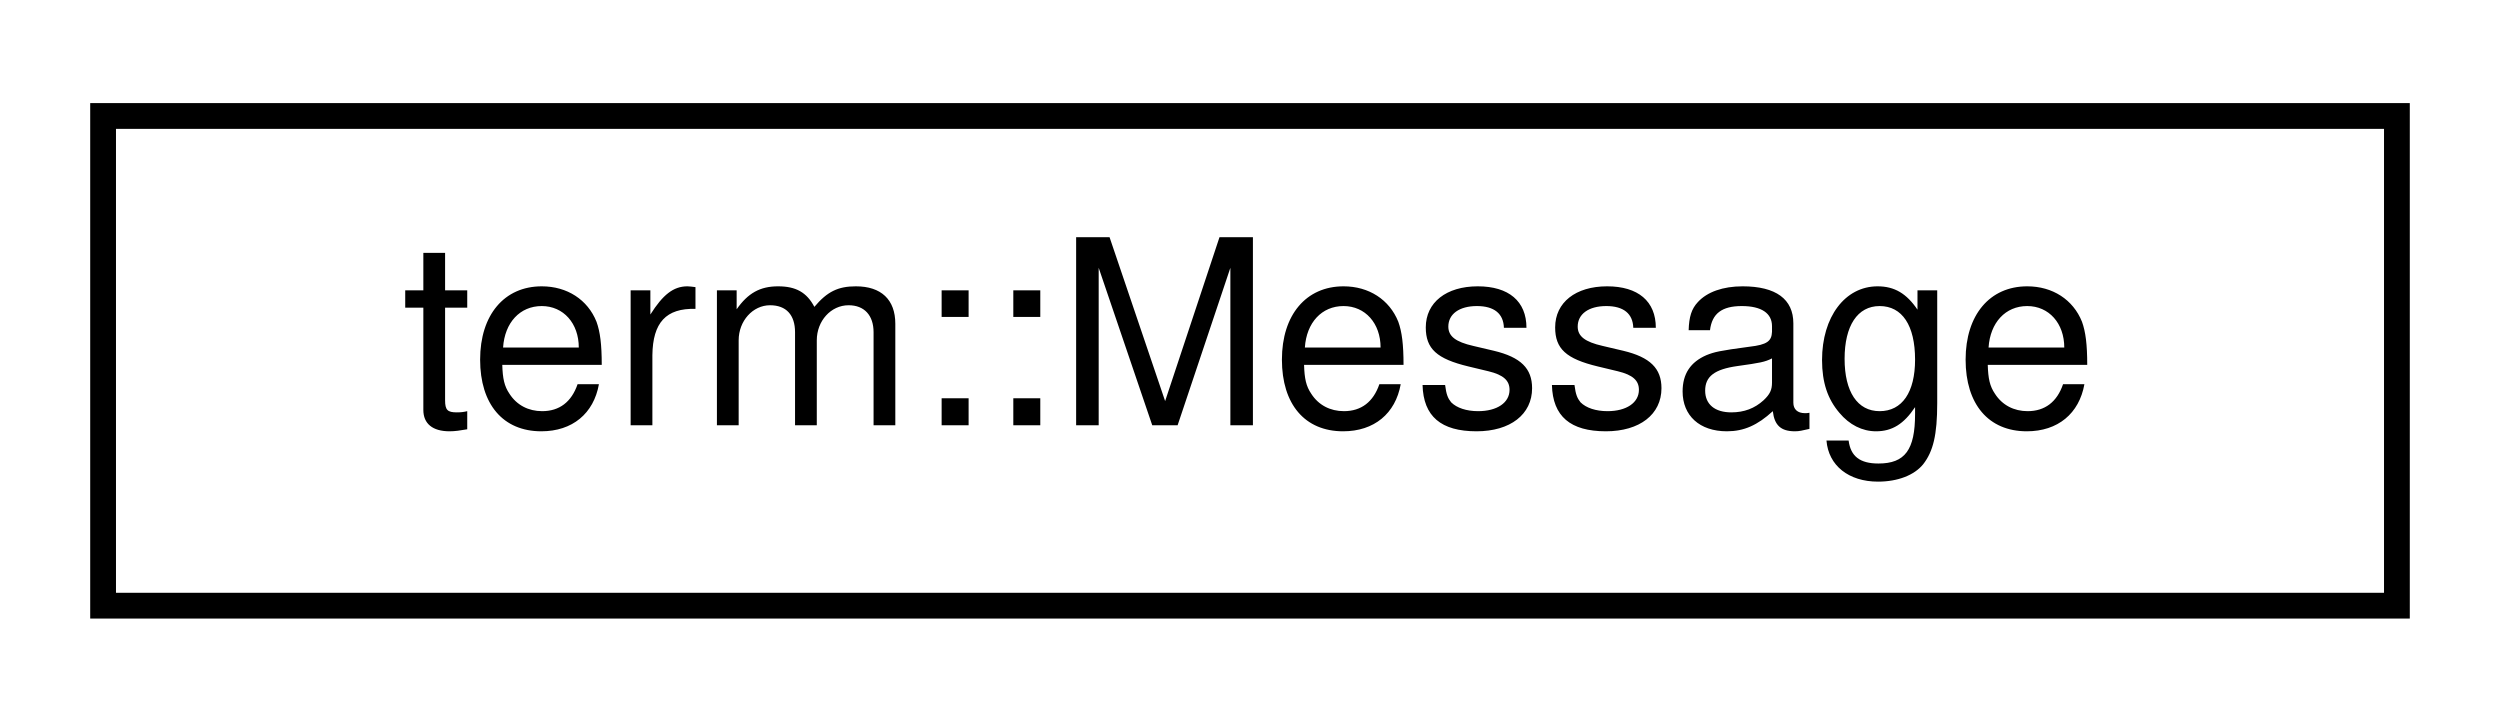
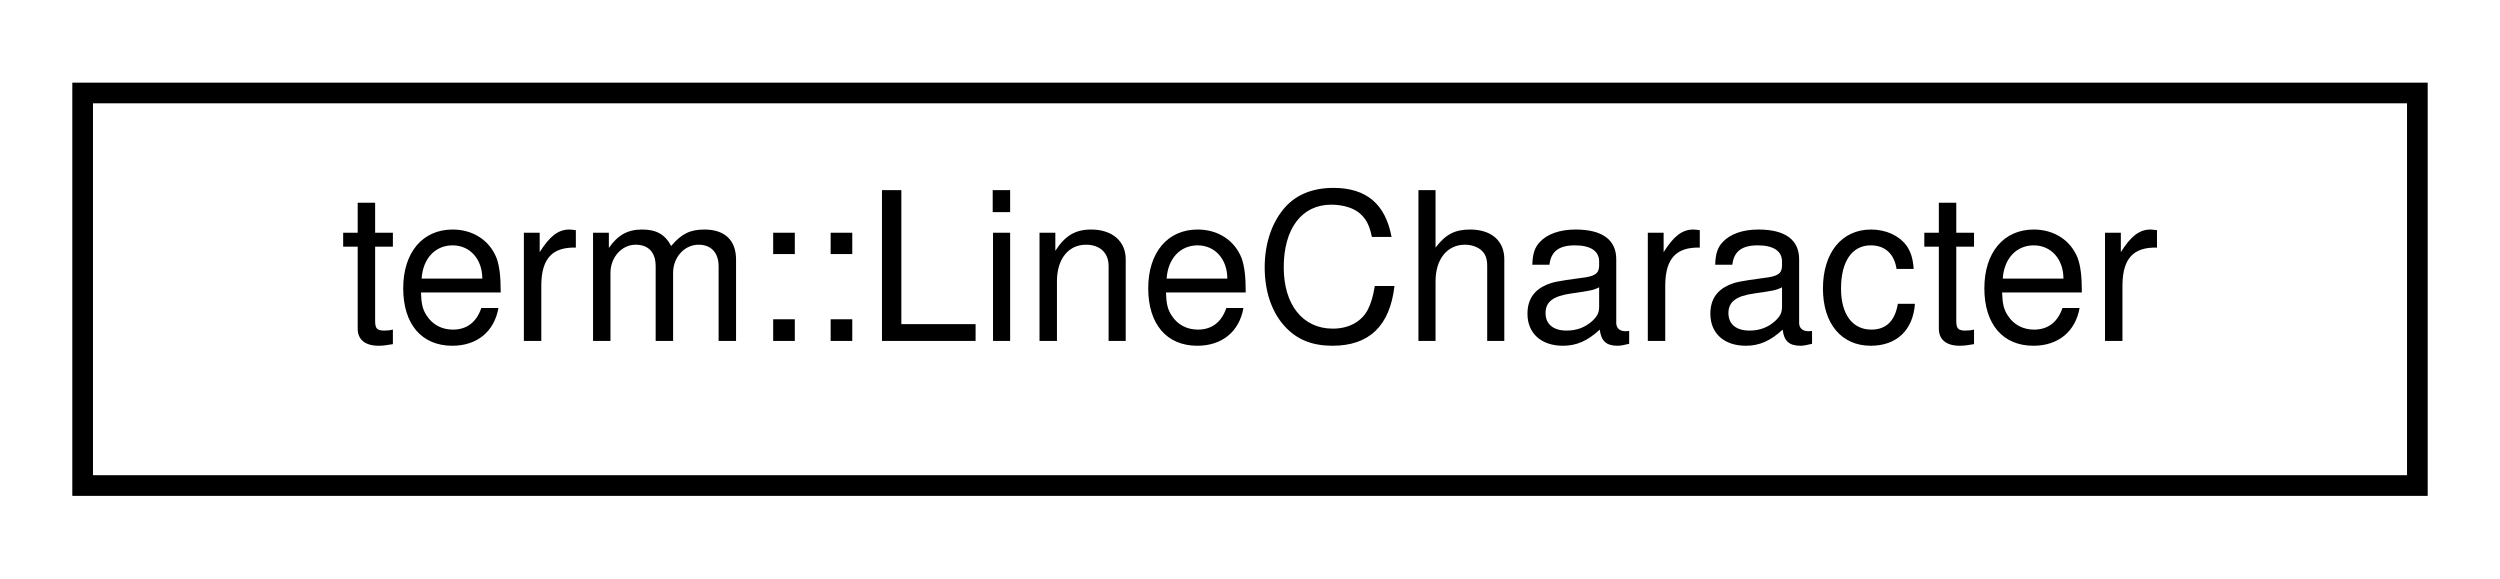
- <svg xmlns="http://www.w3.org/2000/svg" xmlns:xlink="http://www.w3.org/1999/xlink" width="97pt" height="28pt" viewBox="0.00 0.00 97.00 28.00">
+ <svg xmlns="http://www.w3.org/2000/svg" xmlns:xlink="http://www.w3.org/1999/xlink" width="121pt" height="28pt" viewBox="0.00 0.00 121.00 28.00">
  <g id="graph0" class="graph" transform="scale(1 1) rotate(0) translate(4 24)">
    <g id="node1" class="node">
      <g id="a_node1">
-         <a xlink:href="structterm_1_1_message.html" target="_top" xlink:title="Provides a convenience wrapper used to print log message headers.">
-           <polygon fill="none" stroke="black" points="0,-0.5 0,-19.5 89,-19.5 89,-0.5 0,-0.5" />
-           <text text-anchor="middle" x="44.5" y="-7.5" font-family="Helvetica,sans-Serif" font-size="10.00">term::Message</text>
+         <a xlink:href="structterm_1_1_line_character.html" target="_top" xlink:title="Contains pre-made definitions for all DEC line drawing characters.">
+           <polygon fill="none" stroke="black" points="0,-0.5 0,-19.5 113,-19.5 113,-0.5 0,-0.5" />
+           <text text-anchor="middle" x="56.5" y="-7.5" font-family="Helvetica,sans-Serif" font-size="10.00">term::LineCharacter</text>
        </a>
      </g>
    </g>
  </g>
</svg>
